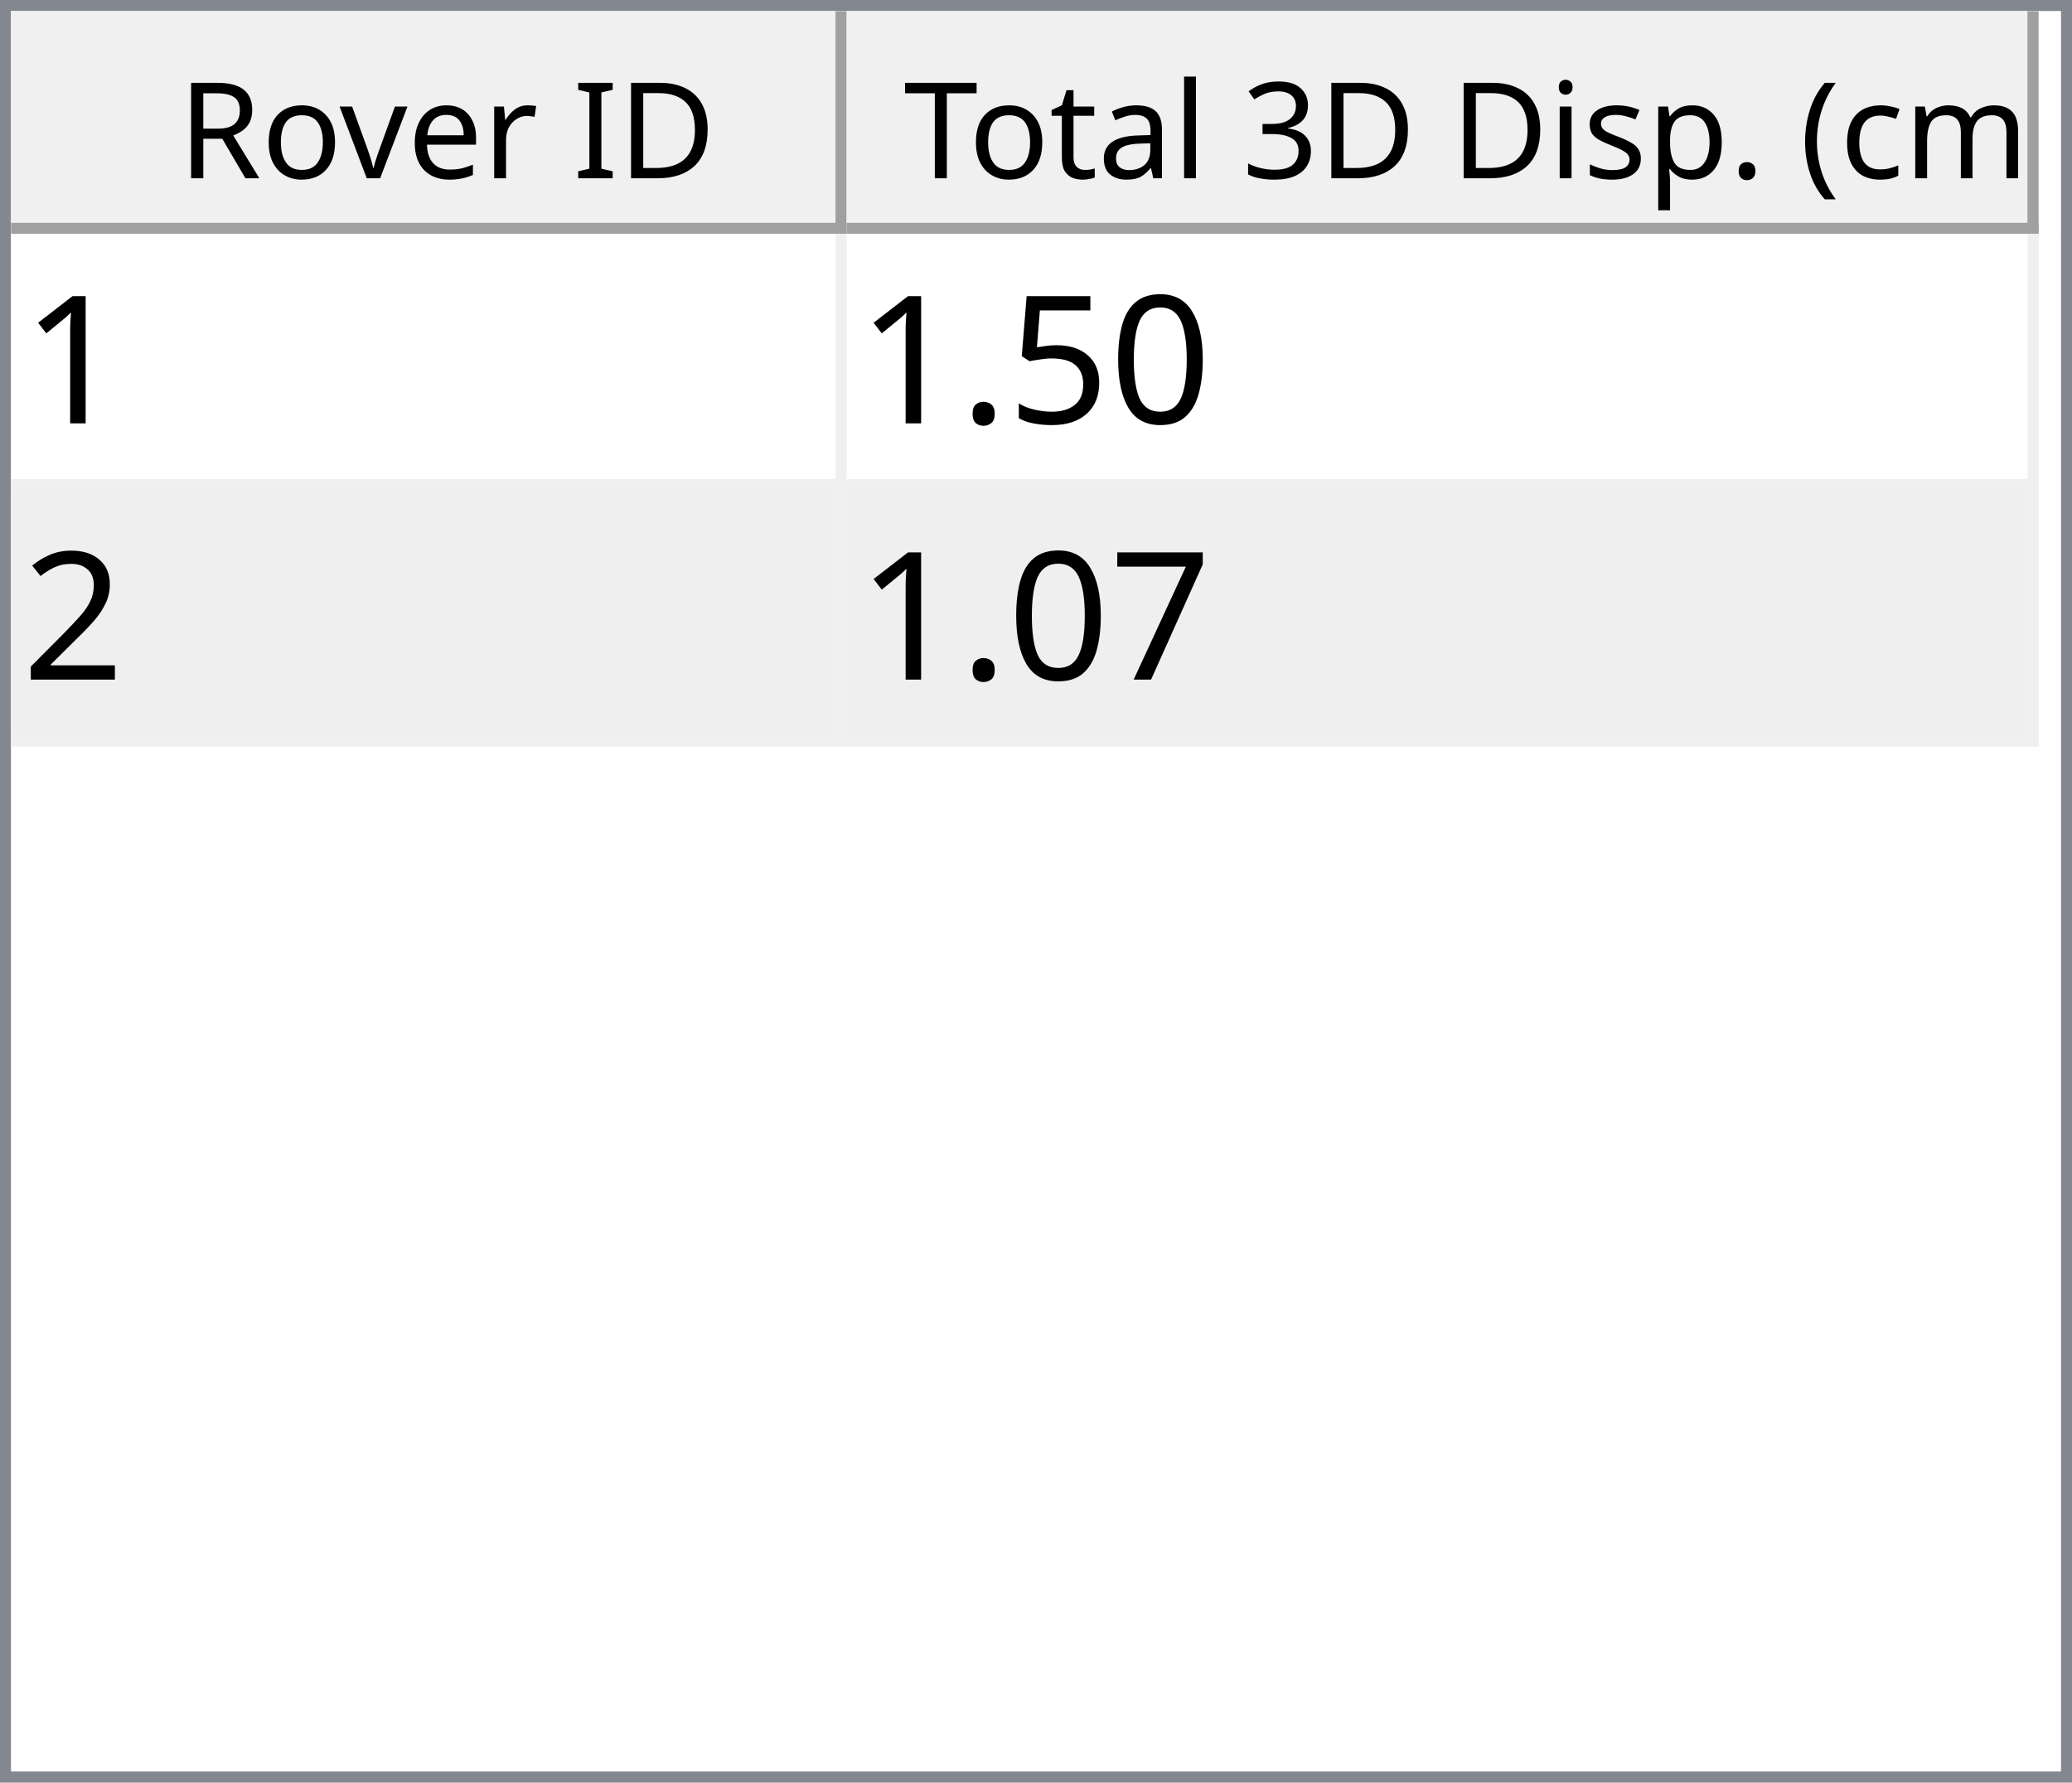
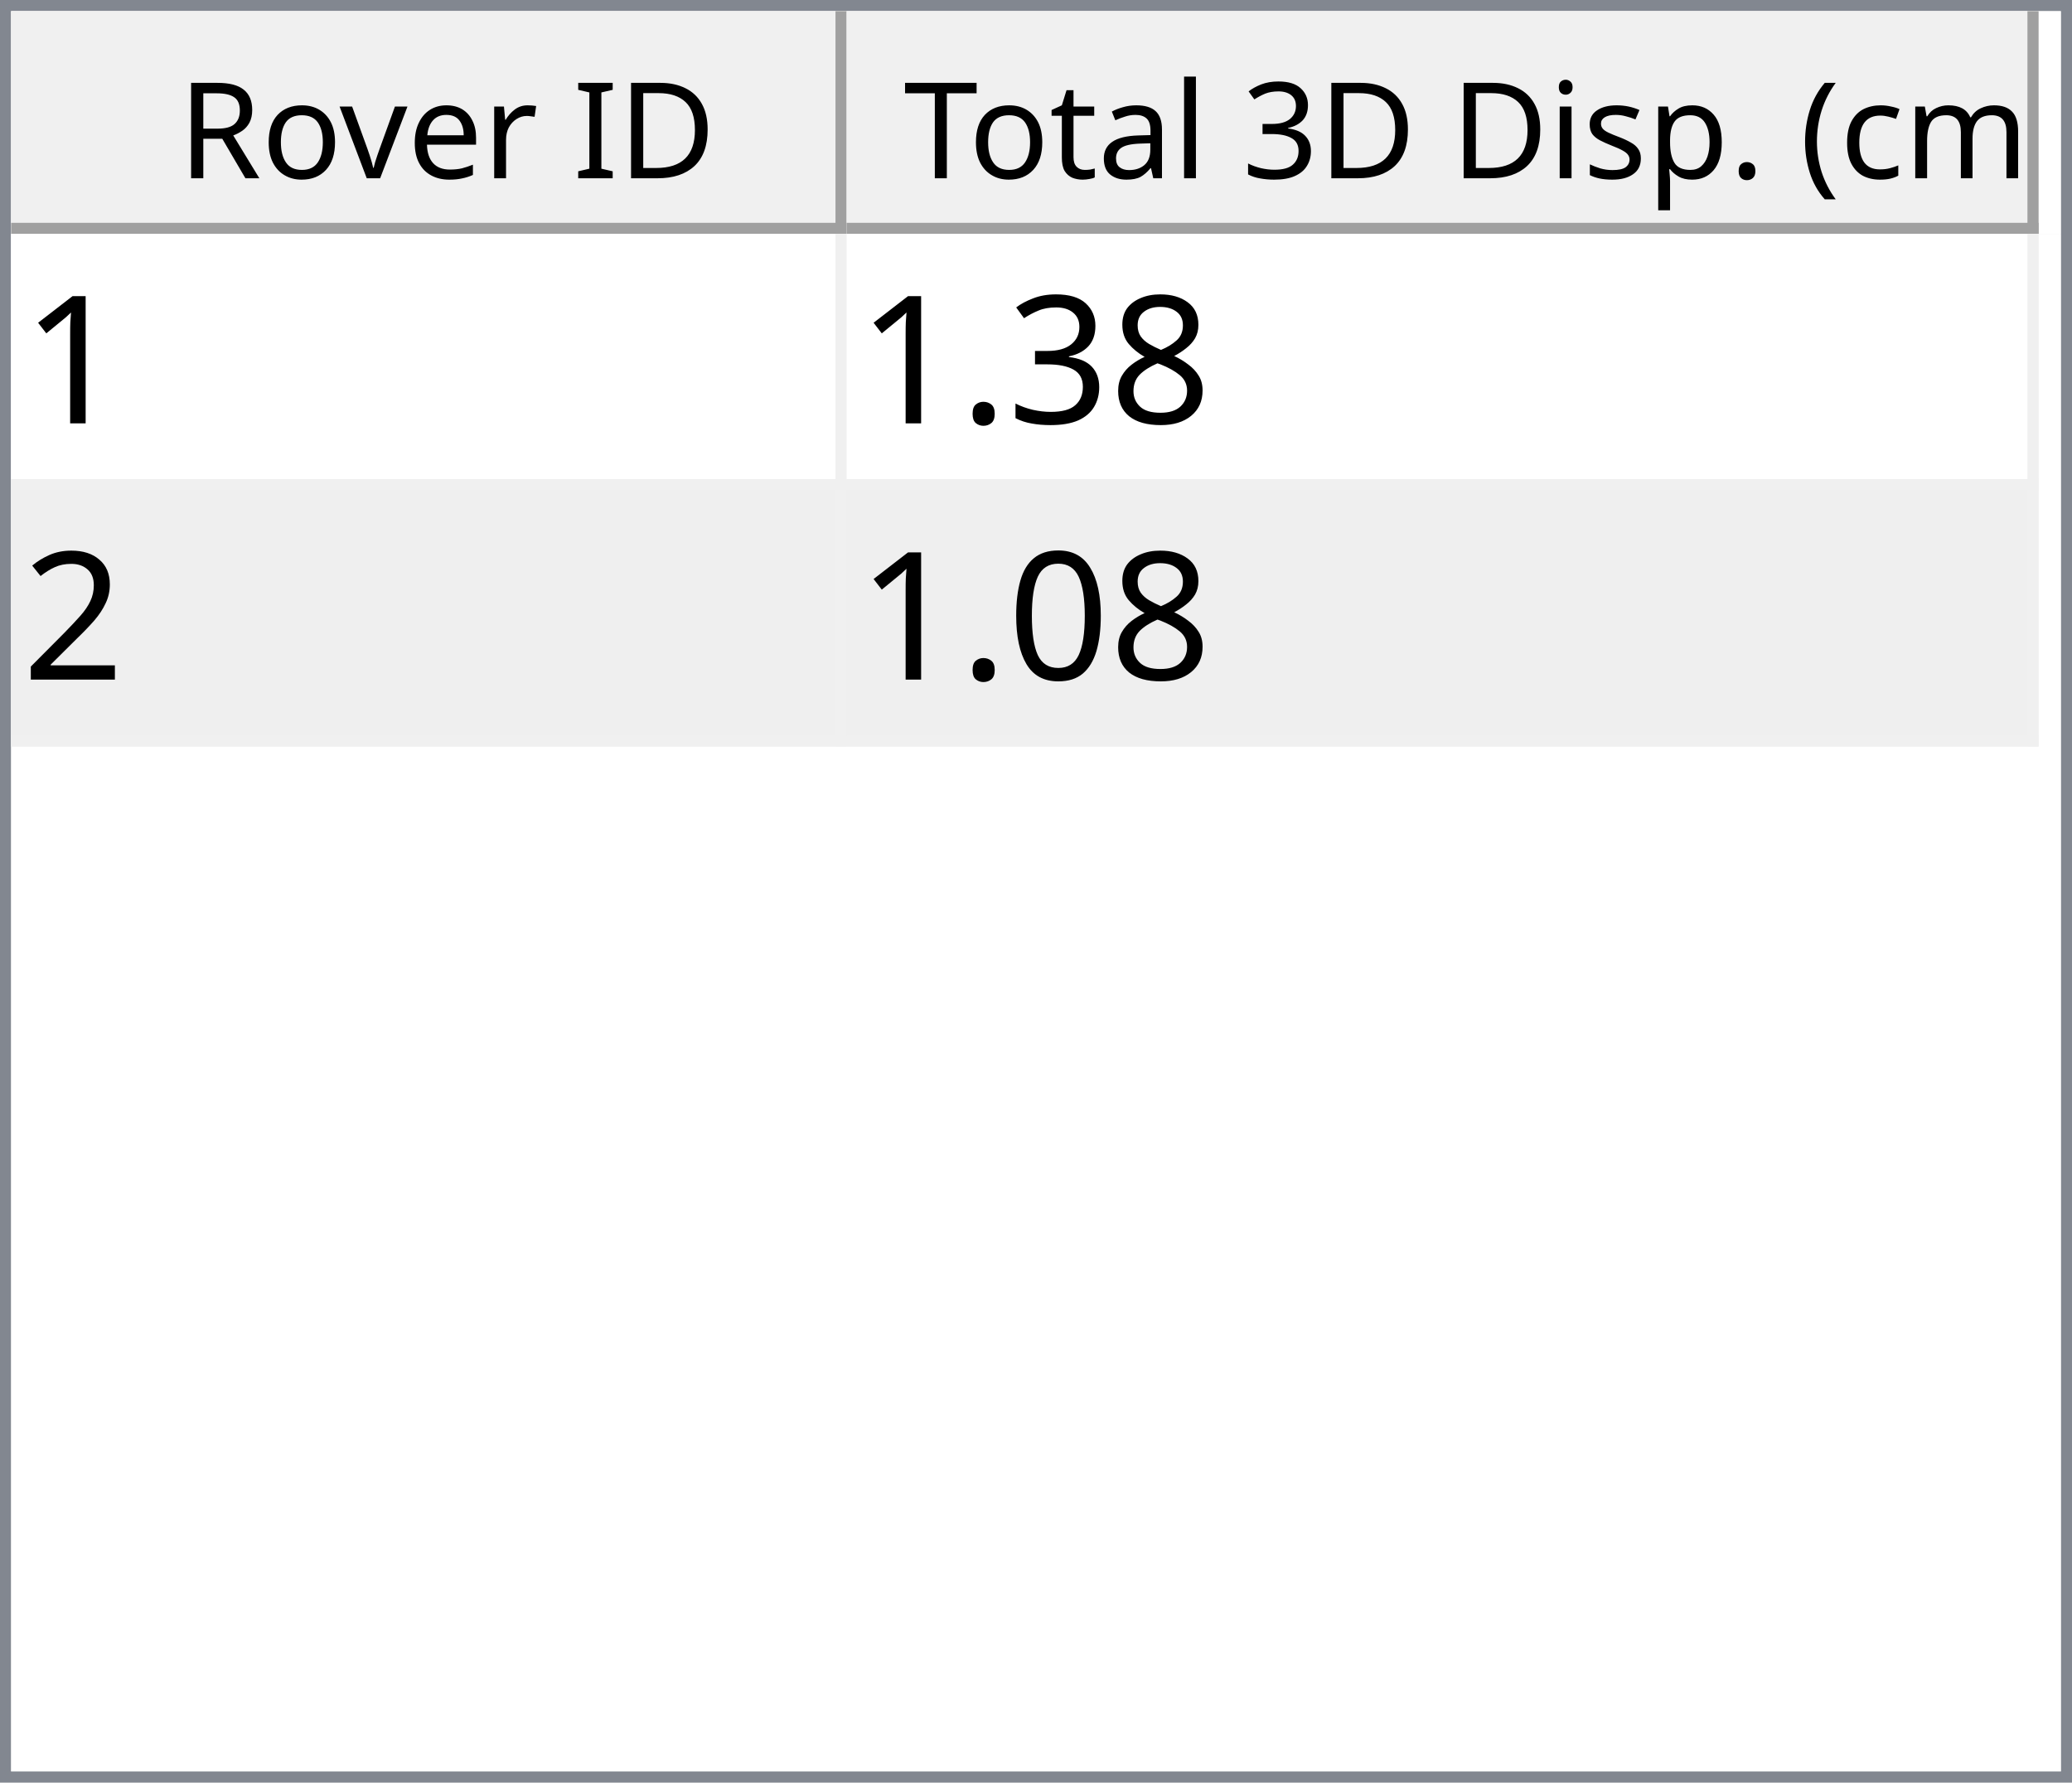
<svg xmlns="http://www.w3.org/2000/svg" style="fill-opacity:1; color-rendering:auto; color-interpolation:auto; text-rendering:auto; stroke:black; stroke-linecap:square; stroke-miterlimit:10; shape-rendering:auto; stroke-opacity:1; fill:black; stroke-dasharray:none; font-weight:normal; stroke-width:1; font-family:'Dialog'; font-style:normal; stroke-linejoin:miter; font-size:12px; stroke-dashoffset:0; image-rendering:auto;" width="186" height="160">
  <defs id="genericDefs" />
  <g>
    <defs id="defs1">
      <clipPath clipPathUnits="userSpaceOnUse" id="clipPath1">
        <path d="M0 0 L186 0 L186 160 L0 160 L0 0 Z" />
      </clipPath>
      <clipPath clipPathUnits="userSpaceOnUse" id="clipPath2">
        <path d="M0 0 L0 160 L186 160 L186 0 Z" />
      </clipPath>
      <clipPath clipPathUnits="userSpaceOnUse" id="clipPath3">
        <path d="M0 0 L0 20 L184 20 L184 0 Z" />
      </clipPath>
      <clipPath clipPathUnits="userSpaceOnUse" id="clipPath4">
        <path d="M0 0 L0 20 L75 20 L75 0 Z" />
      </clipPath>
      <clipPath clipPathUnits="userSpaceOnUse" id="clipPath5">
        <path d="M1 1 L1 19 L74 19 L74 1 Z" />
      </clipPath>
      <clipPath clipPathUnits="userSpaceOnUse" id="clipPath6">
        <path d="M0 0 L0 18 L73 18 L73 0 Z" />
      </clipPath>
      <clipPath clipPathUnits="userSpaceOnUse" id="clipPath7">
        <path d="M-0.5 -0.5 L-0.5 19.5 L74.5 19.5 L74.5 -0.5 Z" />
      </clipPath>
      <clipPath clipPathUnits="userSpaceOnUse" id="clipPath8">
        <path d="M0 0 L0 20 L107 20 L107 0 Z" />
      </clipPath>
      <clipPath clipPathUnits="userSpaceOnUse" id="clipPath9">
        <path d="M1 1 L1 19 L106 19 L106 1 Z" />
      </clipPath>
      <clipPath clipPathUnits="userSpaceOnUse" id="clipPath10">
        <path d="M0 0 L0 18 L105 18 L105 0 Z" />
      </clipPath>
      <clipPath clipPathUnits="userSpaceOnUse" id="clipPath11">
        <path d="M-0.5 -0.5 L-0.5 19.5 L106.5 19.5 L106.5 -0.5 Z" />
      </clipPath>
      <clipPath clipPathUnits="userSpaceOnUse" id="clipPath12">
        <path d="M0 0 L0 138 L184 138 L184 0 Z" />
      </clipPath>
      <clipPath clipPathUnits="userSpaceOnUse" id="clipPath13">
        <path d="M0 0 L0 46 L182 46 L182 0 Z" />
      </clipPath>
      <clipPath clipPathUnits="userSpaceOnUse" id="clipPath14">
        <path d="M-0.5 -0.5 L-0.5 45.5 L181.5 45.5 L181.5 -0.5 Z" />
      </clipPath>
      <clipPath clipPathUnits="userSpaceOnUse" id="clipPath15">
        <path d="M0 0 L0 22 L74 22 L74 0 Z" />
      </clipPath>
      <clipPath clipPathUnits="userSpaceOnUse" id="clipPath16">
        <path d="M0 0 L0 22 L106 22 L106 0 Z" />
      </clipPath>
      <font horiz-adv-x="64.551" id="font1">
        <font-face ascent="107.91" descent="25.098" units-per-em="100" style="font-style:normal; font-family:Segoe UI; font-weight:normal;" />
        <missing-glyph horiz-adv-x="64.551" d="M8.109 0 L8.109 68.266 L56.453 68.266 L56.453 0 L8.109 0 ZM15.328 7.234 L49.219 7.234 L49.219 61.031 L15.328 61.031 L15.328 7.234 Z" />
        <glyph unicode="D" horiz-adv-x="70.117" d="M9.188 0 L9.188 70.016 L28.516 70.016 Q65.531 70.016 65.531 35.891 Q65.531 19.672 55.25 9.836 Q44.969 0 27.734 0 L9.188 0 ZM17.391 62.594 L17.391 7.422 L27.828 7.422 Q41.609 7.422 49.273 14.797 Q56.938 22.172 56.938 35.688 Q56.938 62.594 28.328 62.594 L17.391 62.594 Z" />
        <glyph unicode="I" horiz-adv-x="26.611" d="M17.391 0 L9.188 0 L9.188 70.016 L17.391 70.016 L17.391 0 Z" />
        <glyph unicode=" " horiz-adv-x="27.393" d="" />
        <glyph unicode="r" horiz-adv-x="34.766" d="M34.188 41.891 Q32.078 43.5 28.125 43.5 Q23 43.5 19.555 38.672 Q16.109 33.844 16.109 25.484 L16.109 0 L8.109 0 L8.109 50 L16.109 50 L16.109 39.703 L16.312 39.703 Q18.016 44.969 21.531 47.922 Q25.047 50.875 29.391 50.875 Q32.516 50.875 34.188 50.203 L34.188 41.891 Z" />
        <glyph unicode="e" horiz-adv-x="52.295" d="M48.297 23 L12.984 23 Q13.188 14.656 17.484 10.109 Q21.781 5.562 29.297 5.562 Q37.75 5.562 44.828 11.141 L44.828 3.609 Q38.234 -1.172 27.391 -1.172 Q16.797 -1.172 10.742 5.641 Q4.688 12.453 4.688 24.812 Q4.688 36.469 11.305 43.82 Q17.922 51.172 27.734 51.172 Q37.547 51.172 42.922 44.828 Q48.297 38.484 48.297 27.203 L48.297 23 ZM40.094 29.781 Q40.047 36.719 36.75 40.578 Q33.453 44.438 27.594 44.438 Q21.922 44.438 17.969 40.383 Q14.016 36.328 13.094 29.781 L40.094 29.781 Z" />
        <glyph unicode="v" horiz-adv-x="47.9" d="M47.406 50 L27.484 0 L19.625 0 L0.688 50 L9.469 50 L22.172 13.672 Q23.578 9.672 23.922 6.688 L24.125 6.688 Q24.609 10.453 25.688 13.484 L38.969 50 L47.406 50 Z" />
        <glyph unicode="o" horiz-adv-x="58.594" d="M29 -1.172 Q17.922 -1.172 11.305 5.836 Q4.688 12.844 4.688 24.422 Q4.688 37.016 11.57 44.094 Q18.453 51.172 30.172 51.172 Q41.359 51.172 47.633 44.289 Q53.906 37.406 53.906 25.203 Q53.906 13.234 47.141 6.031 Q40.375 -1.172 29 -1.172 ZM29.594 44.438 Q21.875 44.438 17.383 39.188 Q12.891 33.938 12.891 24.703 Q12.891 15.828 17.43 10.695 Q21.969 5.562 29.594 5.562 Q37.359 5.562 41.531 10.594 Q45.703 15.625 45.703 24.906 Q45.703 34.281 41.531 39.359 Q37.359 44.438 29.594 44.438 Z" />
        <glyph unicode="R" horiz-adv-x="59.814" d="M59.375 0 L49.609 0 L37.891 19.625 Q36.281 22.359 34.766 24.289 Q33.25 26.219 31.664 27.438 Q30.078 28.656 28.25 29.219 Q26.422 29.781 24.125 29.781 L17.391 29.781 L17.391 0 L9.188 0 L9.188 70.016 L30.078 70.016 Q34.672 70.016 38.555 68.867 Q42.438 67.719 45.289 65.375 Q48.141 63.031 49.758 59.547 Q51.375 56.062 51.375 51.375 Q51.375 47.703 50.273 44.656 Q49.172 41.609 47.148 39.211 Q45.125 36.812 42.266 35.133 Q39.406 33.453 35.844 32.516 L35.844 32.328 Q37.594 31.547 38.891 30.547 Q40.188 29.547 41.359 28.18 Q42.531 26.812 43.68 25.078 Q44.828 23.344 46.234 21.047 L59.375 0 ZM17.391 62.594 L17.391 37.203 L28.516 37.203 Q31.594 37.203 34.203 38.133 Q36.812 39.062 38.719 40.797 Q40.625 42.531 41.703 45.047 Q42.781 47.562 42.781 50.688 Q42.781 56.297 39.141 59.445 Q35.5 62.594 28.609 62.594 L17.391 62.594 Z" />
        <glyph unicode=")" horiz-adv-x="30.176" d="M8.297 -15.922 L1.172 -15.922 Q16.406 2.344 16.406 26.812 Q16.406 51.469 1.078 70.016 L8.297 70.016 Q23.531 52.156 23.531 26.703 Q23.531 1.375 8.297 -15.922 Z" />
        <glyph unicode="m" horiz-adv-x="86.133" d="M79.109 0 L71.094 0 L71.094 28.719 Q71.094 37.016 68.531 40.727 Q65.969 44.438 59.906 44.438 Q54.781 44.438 51.195 39.75 Q47.609 35.062 47.609 28.516 L47.609 0 L39.594 0 L39.594 29.688 Q39.594 44.438 28.219 44.438 Q22.953 44.438 19.531 40.016 Q16.109 35.594 16.109 28.516 L16.109 0 L8.109 0 L8.109 50 L16.109 50 L16.109 42.094 L16.312 42.094 Q21.625 51.172 31.844 51.172 Q36.969 51.172 40.773 48.312 Q44.578 45.453 46 40.828 Q51.562 51.172 62.594 51.172 Q79.109 51.172 79.109 30.812 L79.109 0 Z" />
        <glyph unicode="c" horiz-adv-x="46.191" d="M42.188 2.297 Q36.422 -1.172 28.516 -1.172 Q17.828 -1.172 11.258 5.789 Q4.688 12.75 4.688 23.828 Q4.688 36.188 11.766 43.68 Q18.844 51.172 30.672 51.172 Q37.25 51.172 42.281 48.734 L42.281 40.531 Q36.719 44.438 30.375 44.438 Q22.703 44.438 17.797 38.945 Q12.891 33.453 12.891 24.516 Q12.891 15.719 17.508 10.641 Q22.125 5.562 29.891 5.562 Q36.422 5.562 42.188 9.906 L42.188 2.297 Z" />
        <glyph unicode="(" horiz-adv-x="30.176" d="M29.109 -15.922 L21.969 -15.922 Q6.844 1.375 6.844 26.703 Q6.844 52.156 21.969 70.016 L29.203 70.016 Q13.875 51.469 13.875 26.812 Q13.875 2.344 29.109 -15.922 Z" />
        <glyph unicode="." horiz-adv-x="21.68" d="M10.891 -1.078 Q8.641 -1.078 7.055 0.539 Q5.469 2.156 5.469 4.391 Q5.469 6.641 7.055 8.273 Q8.641 9.906 10.891 9.906 Q13.188 9.906 14.797 8.273 Q16.406 6.641 16.406 4.391 Q16.406 2.156 14.797 0.539 Q13.188 -1.078 10.891 -1.078 Z" />
        <glyph unicode="p" horiz-adv-x="58.789" d="M16.312 7.234 L16.109 7.234 L16.109 -23 L8.109 -23 L8.109 50 L16.109 50 L16.109 41.219 L16.312 41.219 Q22.219 51.172 33.594 51.172 Q43.266 51.172 48.688 44.461 Q54.109 37.75 54.109 26.469 Q54.109 13.922 48 6.375 Q41.891 -1.172 31.297 -1.172 Q21.578 -1.172 16.312 7.234 ZM16.109 27.391 L16.109 20.406 Q16.109 14.203 20.141 9.883 Q24.172 5.562 30.375 5.562 Q37.641 5.562 41.773 11.133 Q45.906 16.703 45.906 26.609 Q45.906 34.969 42.047 39.703 Q38.188 44.438 31.594 44.438 Q24.609 44.438 20.359 39.578 Q16.109 34.719 16.109 27.391 Z" />
        <glyph unicode="s" horiz-adv-x="42.432" d="M5.078 1.812 L5.078 10.406 Q11.625 5.562 19.484 5.562 Q30.031 5.562 30.031 12.594 Q30.031 14.594 29.125 15.992 Q28.219 17.391 26.68 18.461 Q25.141 19.531 23.07 20.383 Q21 21.234 18.609 22.172 Q15.281 23.484 12.766 24.828 Q10.25 26.172 8.57 27.859 Q6.891 29.547 6.031 31.695 Q5.172 33.844 5.172 36.719 Q5.172 40.234 6.789 42.945 Q8.406 45.656 11.086 47.484 Q13.766 49.312 17.211 50.242 Q20.656 51.172 24.312 51.172 Q30.812 51.172 35.938 48.922 L35.938 40.828 Q30.422 44.438 23.25 44.438 Q21 44.438 19.195 43.922 Q17.391 43.406 16.094 42.477 Q14.797 41.547 14.086 40.258 Q13.375 38.969 13.375 37.406 Q13.375 35.453 14.086 34.133 Q14.797 32.812 16.164 31.789 Q17.531 30.766 19.484 29.938 Q21.438 29.109 23.922 28.125 Q27.25 26.859 29.883 25.516 Q32.516 24.172 34.375 22.484 Q36.234 20.797 37.234 18.602 Q38.234 16.406 38.234 13.375 Q38.234 9.672 36.602 6.938 Q34.969 4.203 32.234 2.398 Q29.5 0.594 25.93 -0.289 Q22.359 -1.172 18.453 -1.172 Q10.75 -1.172 5.078 1.812 Z" />
        <glyph unicode="i" horiz-adv-x="24.219" d="M12.203 62.703 Q10.062 62.703 8.547 64.164 Q7.031 65.625 7.031 67.875 Q7.031 70.125 8.547 71.609 Q10.062 73.094 12.203 73.094 Q14.406 73.094 15.945 71.609 Q17.484 70.125 17.484 67.875 Q17.484 65.719 15.945 64.211 Q14.406 62.703 12.203 62.703 ZM16.109 0 L8.109 0 L8.109 50 L16.109 50 L16.109 0 Z" />
        <glyph unicode="3" horiz-adv-x="53.906" d="M46.531 19.828 Q46.531 15.094 44.75 11.211 Q42.969 7.328 39.719 4.57 Q36.469 1.812 31.93 0.297 Q27.391 -1.219 21.922 -1.219 Q11.922 -1.219 6 2.594 L6 11.188 Q13.094 5.609 22.219 5.609 Q25.875 5.609 28.828 6.539 Q31.781 7.469 33.906 9.227 Q36.031 10.984 37.18 13.477 Q38.328 15.969 38.328 19.094 Q38.328 32.812 18.797 32.812 L12.984 32.812 L12.984 39.594 L18.5 39.594 Q35.797 39.594 35.797 52.484 Q35.797 64.406 22.609 64.406 Q15.188 64.406 8.688 59.422 L8.688 67.188 Q15.375 71.188 24.609 71.188 Q29 71.188 32.57 69.969 Q36.141 68.75 38.68 66.555 Q41.219 64.359 42.609 61.281 Q44 58.203 44 54.5 Q44 40.672 30.031 36.719 L30.031 36.531 Q33.594 36.141 36.625 34.797 Q39.656 33.453 41.852 31.305 Q44.047 29.156 45.289 26.25 Q46.531 23.344 46.531 19.828 Z" />
        <glyph unicode="l" horiz-adv-x="24.219" d="M16.109 0 L8.109 0 L8.109 74.031 L16.109 74.031 L16.109 0 Z" />
        <glyph unicode="a" horiz-adv-x="50.879" d="M43.891 0 L35.891 0 L35.891 7.812 L35.688 7.812 Q30.469 -1.172 20.312 -1.172 Q12.844 -1.172 8.617 2.781 Q4.391 6.734 4.391 13.281 Q4.391 27.297 20.906 29.594 L35.891 31.688 Q35.891 44.438 25.594 44.438 Q16.547 44.438 9.281 38.281 L9.281 46.484 Q16.656 51.172 26.266 51.172 Q43.891 51.172 43.891 32.516 L43.891 0 ZM35.891 25.297 L23.828 23.641 Q18.266 22.859 15.43 20.875 Q12.594 18.891 12.594 13.875 Q12.594 10.203 15.211 7.883 Q17.828 5.562 22.172 5.562 Q28.125 5.562 32.008 9.742 Q35.891 13.922 35.891 20.312 L35.891 25.297 Z" />
        <glyph unicode="t" horiz-adv-x="33.887" d="M31.297 0.484 Q28.469 -1.078 23.828 -1.078 Q10.688 -1.078 10.688 13.578 L10.688 43.172 L2.094 43.172 L2.094 50 L10.688 50 L10.688 62.203 L18.703 64.797 L18.703 50 L31.297 50 L31.297 43.172 L18.703 43.172 L18.703 14.984 Q18.703 9.969 20.414 7.82 Q22.125 5.672 26.078 5.672 Q29.109 5.672 31.297 7.328 L31.297 0.484 Z" />
        <glyph unicode="T" horiz-adv-x="52.393" d="M50.594 62.594 L30.375 62.594 L30.375 0 L22.172 0 L22.172 62.594 L2 62.594 L2 70.016 L50.594 70.016 L50.594 62.594 Z" />
      </font>
      <font horiz-adv-x="75.0" id="font2">
        <font-face ascent="100.537" descent="21.973" units-per-em="100" style="font-style:normal; font-family:sans-serif; font-weight:normal;" />
        <missing-glyph horiz-adv-x="75.0" d="M12.5 0 L12.5 62.5 L62.5 62.5 L62.5 0 L12.5 0 ZM14.062 1.562 L60.938 1.562 L60.938 60.938 L14.062 60.938 L14.062 1.562 Z" />
        <glyph unicode="1" horiz-adv-x="55.615" d="M37.25 0 L28.469 0 L28.469 56 Q25.297 52.984 20.141 49.953 Q14.984 46.922 10.891 45.406 L10.891 53.906 Q18.266 57.375 23.781 62.305 Q29.297 67.234 31.594 71.875 L37.25 71.875 L37.25 0 Z" />
-         <glyph unicode="0" horiz-adv-x="55.615" d="M4.156 35.297 Q4.156 48 6.766 55.742 Q9.375 63.484 14.523 67.68 Q19.672 71.875 27.484 71.875 Q33.25 71.875 37.594 69.555 Q41.938 67.234 44.773 62.867 Q47.609 58.5 49.219 52.227 Q50.828 45.953 50.828 35.297 Q50.828 22.703 48.242 14.969 Q45.656 7.234 40.508 3.008 Q35.359 -1.219 27.484 -1.219 Q17.141 -1.219 11.234 6.203 Q4.156 15.141 4.156 35.297 ZM13.188 35.297 Q13.188 17.672 17.312 11.836 Q21.438 6 27.484 6 Q33.547 6 37.672 11.859 Q41.797 17.719 41.797 35.297 Q41.797 52.984 37.672 58.789 Q33.547 64.594 27.391 64.594 Q21.344 64.594 17.719 59.469 Q13.188 52.938 13.188 35.297 Z" />
-         <glyph unicode="5" horiz-adv-x="55.615" d="M4.156 18.75 L13.375 19.531 Q14.406 12.797 18.141 9.398 Q21.875 6 27.156 6 Q33.5 6 37.891 10.789 Q42.281 15.578 42.281 23.484 Q42.281 31 38.062 35.352 Q33.844 39.703 27 39.703 Q22.75 39.703 19.336 37.773 Q15.922 35.844 13.969 32.766 L5.719 33.844 L12.641 70.609 L48.25 70.609 L48.25 62.203 L19.672 62.203 L15.828 42.969 Q22.266 47.469 29.344 47.469 Q38.719 47.469 45.164 40.969 Q51.609 34.469 51.609 24.266 Q51.609 14.547 45.953 7.469 Q39.062 -1.219 27.156 -1.219 Q17.391 -1.219 11.211 4.25 Q5.031 9.719 4.156 18.75 Z" />
+         <glyph unicode="8" horiz-adv-x="55.615" d="M17.672 38.812 Q12.203 40.828 9.57 44.539 Q6.938 48.25 6.938 53.422 Q6.938 61.234 12.555 66.555 Q18.172 71.875 27.484 71.875 Q36.859 71.875 42.578 66.43 Q48.297 60.984 48.297 53.172 Q48.297 48.188 45.68 44.508 Q43.062 40.828 37.75 38.812 Q44.344 36.672 47.781 31.883 Q51.219 27.094 51.219 20.453 Q51.219 11.281 44.727 5.031 Q38.234 -1.219 27.641 -1.219 Q17.047 -1.219 10.547 5.055 Q4.047 11.328 4.047 20.703 Q4.047 27.688 7.594 32.398 Q11.141 37.109 17.672 38.812 ZM15.922 53.719 Q15.922 48.641 19.195 45.414 Q22.469 42.188 27.688 42.188 Q32.766 42.188 36.016 45.383 Q39.266 48.578 39.266 53.219 Q39.266 58.062 35.914 61.359 Q32.562 64.656 27.594 64.656 Q22.562 64.656 19.242 61.43 Q15.922 58.203 15.922 53.719 ZM13.094 20.656 Q13.094 16.891 14.875 13.375 Q16.656 9.859 20.172 7.93 Q23.688 6 27.734 6 Q34.031 6 38.133 10.055 Q42.234 14.109 42.234 20.359 Q42.234 26.703 38.016 30.859 Q33.797 35.016 27.438 35.016 Q21.234 35.016 17.164 30.914 Q13.094 26.812 13.094 20.656 Z" />
+         <glyph unicode="3" horiz-adv-x="55.615" d="M4.203 18.891 L12.984 20.062 Q14.5 12.594 18.141 9.297 Q21.781 6 27 6 Q33.203 6 37.477 10.297 Q41.75 14.594 41.75 20.953 Q41.75 27 37.797 30.93 Q33.844 34.859 27.734 34.859 Q25.25 34.859 21.531 33.891 L22.516 41.609 Q23.391 41.5 23.922 41.5 Q29.547 41.5 34.039 44.43 Q38.531 47.359 38.531 53.469 Q38.531 58.297 35.258 61.477 Q31.984 64.656 26.812 64.656 Q21.688 64.656 18.266 61.43 Q14.844 58.203 13.875 51.766 L5.078 53.328 Q6.688 62.156 12.398 67.016 Q18.109 71.875 26.609 71.875 Q32.469 71.875 37.398 69.359 Q42.328 66.844 44.945 62.5 Q47.562 58.156 47.562 53.266 Q47.562 48.641 45.07 44.828 Q42.578 41.016 37.703 38.766 Q44.047 37.312 47.562 32.695 Q51.078 28.078 51.078 21.141 Q51.078 11.766 44.242 5.25 Q37.406 -1.266 26.953 -1.266 Q17.531 -1.266 11.305 4.352 Q5.078 9.969 4.203 18.891 Z" />
        <glyph unicode="." horiz-adv-x="27.783" d="M9.078 0 L9.078 10.016 L19.094 10.016 L19.094 0 L9.078 0 Z" />
        <glyph unicode="2" horiz-adv-x="55.615" d="M50.344 8.453 L50.344 0 L3.031 0 Q2.938 3.172 4.047 6.109 Q5.859 10.938 9.836 15.625 Q13.812 20.312 21.344 26.469 Q33.016 36.031 37.117 41.625 Q41.219 47.219 41.219 52.203 Q41.219 57.422 37.477 61.008 Q33.734 64.594 27.734 64.594 Q21.391 64.594 17.578 60.789 Q13.766 56.984 13.719 50.25 L4.688 51.172 Q5.609 61.281 11.664 66.578 Q17.719 71.875 27.938 71.875 Q38.234 71.875 44.242 66.164 Q50.25 60.453 50.25 52 Q50.25 47.703 48.492 43.555 Q46.734 39.406 42.656 34.812 Q38.578 30.219 29.109 22.219 Q21.188 15.578 18.945 13.211 Q16.703 10.844 15.234 8.453 L50.344 8.453 Z" />
-         <glyph unicode="7" horiz-adv-x="55.615" d="M4.734 62.203 L4.734 70.656 L51.078 70.656 L51.078 63.812 Q44.234 56.547 37.523 44.484 Q30.812 32.422 27.156 19.672 Q24.516 10.688 23.781 0 L14.75 0 Q14.891 8.453 18.062 20.414 Q21.234 32.375 27.172 43.484 Q33.109 54.594 39.797 62.203 L4.734 62.203 Z" />
+         <glyph unicode="0" horiz-adv-x="55.615" d="M4.156 35.297 Q4.156 48 6.766 55.742 Q9.375 63.484 14.523 67.68 Q19.672 71.875 27.484 71.875 Q33.25 71.875 37.594 69.555 Q41.938 67.234 44.773 62.867 Q47.609 58.5 49.219 52.227 Q50.828 45.953 50.828 35.297 Q50.828 22.703 48.242 14.969 Q45.656 7.234 40.508 3.008 Q35.359 -1.219 27.484 -1.219 Q17.141 -1.219 11.234 6.203 Q4.156 15.141 4.156 35.297 ZM13.188 35.297 Q13.188 17.672 17.312 11.836 Q21.438 6 27.484 6 Q33.547 6 37.672 11.859 Q41.797 17.719 41.797 35.297 Q41.797 52.984 37.672 58.789 Q33.547 64.594 27.391 64.594 Q21.344 64.594 17.719 59.469 Q13.188 52.938 13.188 35.297 Z" />
      </font>
    </defs>
    <g style="fill:white; stroke:white;">
      <rect x="0" y="0" width="186" style="clip-path:url(#clipPath1); stroke:none;" height="160" />
    </g>
    <g style="fill:white; text-rendering:optimizeSpeed; color-rendering:optimizeSpeed; image-rendering:optimizeSpeed; shape-rendering:crispEdges; stroke:white; color-interpolation:sRGB;">
      <rect x="0" width="186" height="160" y="0" style="stroke:none;" />
      <path style="stroke:none;" d="M0 160 L186 160 L186 0 L0 0 Z" />
    </g>
    <g style="fill:rgb(240,240,240); font-family:'Segoe UI'; stroke:rgb(240,240,240);">
      <rect x="0" y="0" width="186" style="clip-path:url(#clipPath2); stroke:none;" height="160" />
    </g>
    <g style="fill:rgb(130,135,144); font-family:'Segoe UI'; stroke:rgb(130,135,144);">
      <path d="M0 0 L186 0 L186 160 L0 160 L0 0 ZM1 1 L185 1 L185 159 L1 159 L1 1 Z" style="fill-rule:evenodd; clip-path:url(#clipPath2); stroke:none;" />
    </g>
    <g style="fill:white; font-family:'Segoe UI'; stroke:white;" transform="translate(1,1)">
      <rect x="0" y="0" width="184" style="clip-path:url(#clipPath3); stroke:none;" height="20" />
    </g>
    <g style="fill:rgb(240,240,240); font-family:'Segoe UI'; stroke:rgb(240,240,240);" transform="translate(1,1)">
      <rect x="0" y="0" width="75" style="clip-path:url(#clipPath4); stroke:none;" height="20" />
    </g>
    <g style="font-family:'Segoe UI';" transform="translate(2,2)">
      <text x="14" xml:space="preserve" y="14" style="clip-path:url(#clipPath6); stroke:none;">Rover ID</text>
    </g>
    <g style="fill:rgb(160,160,160); font-family:'Segoe UI'; stroke:rgb(160,160,160); stroke-linejoin:bevel;" transform="translate(1.5,1.5)">
      <line x1="74" x2="74" y1="0" style="fill:none; clip-path:url(#clipPath7);" y2="19" />
    </g>
    <g style="fill:rgb(160,160,160); font-family:'Segoe UI'; stroke:rgb(160,160,160); stroke-linejoin:bevel;" transform="matrix(1,0,0,1,1,1) translate(0.5,0.5)">
      <line x1="0" x2="74" y1="19" style="fill:none; clip-path:url(#clipPath7);" y2="19" />
    </g>
    <g style="fill:rgb(240,240,240); font-family:'Segoe UI'; stroke:rgb(240,240,240);" transform="translate(76,1)">
      <rect x="0" y="0" width="107" style="clip-path:url(#clipPath8); stroke:none;" height="20" />
    </g>
    <g style="font-family:'Segoe UI';" transform="translate(77,2)">
      <text x="1" xml:space="preserve" y="14" style="clip-path:url(#clipPath10); stroke:none;"> Total 3D Disp. (cm)</text>
    </g>
    <g style="fill:rgb(160,160,160); font-family:'Segoe UI'; stroke:rgb(160,160,160); stroke-linejoin:bevel;" transform="translate(76.5,1.5)">
      <line x1="106" x2="106" y1="0" style="fill:none; clip-path:url(#clipPath11);" y2="19" />
    </g>
    <g style="fill:rgb(160,160,160); font-family:'Segoe UI'; stroke:rgb(160,160,160); stroke-linejoin:bevel;" transform="matrix(1,0,0,1,76,1) translate(0.5,0.5)">
      <line x1="0" x2="106" y1="19" style="fill:none; clip-path:url(#clipPath11);" y2="19" />
    </g>
    <g style="fill:white; font-family:'Segoe UI'; stroke:white;" transform="translate(1,21)">
      <rect x="0" y="0" width="184" style="clip-path:url(#clipPath12); stroke:none;" height="138" />
    </g>
    <g style="fill:rgb(240,240,240); font-size:16px; font-family:sans-serif; stroke:rgb(240,240,240);" transform="translate(1,21)">
      <rect x="0" y="0" width="182" style="clip-path:url(#clipPath13); stroke:none;" height="46" />
      <line transform="translate(0.5,0.5)" x1="0" x2="181" y1="22" style="clip-path:url(#clipPath14); fill:none; stroke-linejoin:bevel;" y2="22" />
    </g>
    <g transform="matrix(1,0,0,1,1,21) translate(0.5,0.5)" style="fill:rgb(240,240,240); font-size:16px; font-family:sans-serif; stroke:rgb(240,240,240); stroke-linejoin:bevel;">
      <line x1="0" x2="181" y1="45" style="fill:none; clip-path:url(#clipPath14);" y2="45" />
    </g>
    <g transform="matrix(1,0,0,1,1,21) translate(0.5,0.5)" style="fill:rgb(240,240,240); font-size:16px; font-family:sans-serif; stroke:rgb(240,240,240); stroke-linejoin:bevel;">
      <line x1="74" x2="74" y1="0" style="fill:none; clip-path:url(#clipPath14);" y2="45" />
    </g>
    <g transform="matrix(1,0,0,1,1,21) translate(0.5,0.5)" style="fill:rgb(240,240,240); font-size:16px; font-family:sans-serif; stroke:rgb(240,240,240); stroke-linejoin:bevel;">
      <line x1="181" x2="181" y1="0" style="fill:none; clip-path:url(#clipPath14);" y2="45" />
    </g>
    <g style="fill:white; font-size:16px; font-family:sans-serif; stroke:white;" transform="matrix(1,0,0,1,1,21)">
      <rect x="0" y="0" width="74" style="clip-path:url(#clipPath15); stroke:none;" height="22" />
      <text x="1" y="17" style="fill:black; clip-path:url(#clipPath15); stroke:none;" xml:space="preserve">1</text>
    </g>
    <g style="fill:white; font-size:16px; font-family:sans-serif; stroke:white;" transform="matrix(1,0,0,1,1,21) translate(75,0)">
      <rect x="0" y="0" width="106" style="clip-path:url(#clipPath16); stroke:none;" height="22" />
-       <text x="1" y="17" style="fill:black; clip-path:url(#clipPath16); stroke:none;" xml:space="preserve">1.50</text>
+       <text x="1" y="17" style="fill:black; clip-path:url(#clipPath16); stroke:none;" xml:space="preserve">1.38</text>
    </g>
    <g style="fill:rgb(239,239,239); font-size:16px; font-family:sans-serif; stroke:rgb(239,239,239);" transform="matrix(1,0,0,1,1,21) translate(0,23)">
      <rect x="0" y="0" width="74" style="clip-path:url(#clipPath15); stroke:none;" height="22" />
      <text x="1" y="17" style="fill:black; clip-path:url(#clipPath15); stroke:none;" xml:space="preserve">2</text>
    </g>
    <g style="fill:rgb(239,239,239); font-size:16px; font-family:sans-serif; stroke:rgb(239,239,239);" transform="matrix(1,0,0,1,1,21) translate(75,23)">
      <rect x="0" y="0" width="106" style="clip-path:url(#clipPath16); stroke:none;" height="22" />
-       <text x="1" y="17" style="fill:black; clip-path:url(#clipPath16); stroke:none;" xml:space="preserve">1.07</text>
+       <text x="1" y="17" style="fill:black; clip-path:url(#clipPath16); stroke:none;" xml:space="preserve">1.08</text>
    </g>
  </g>
</svg>
